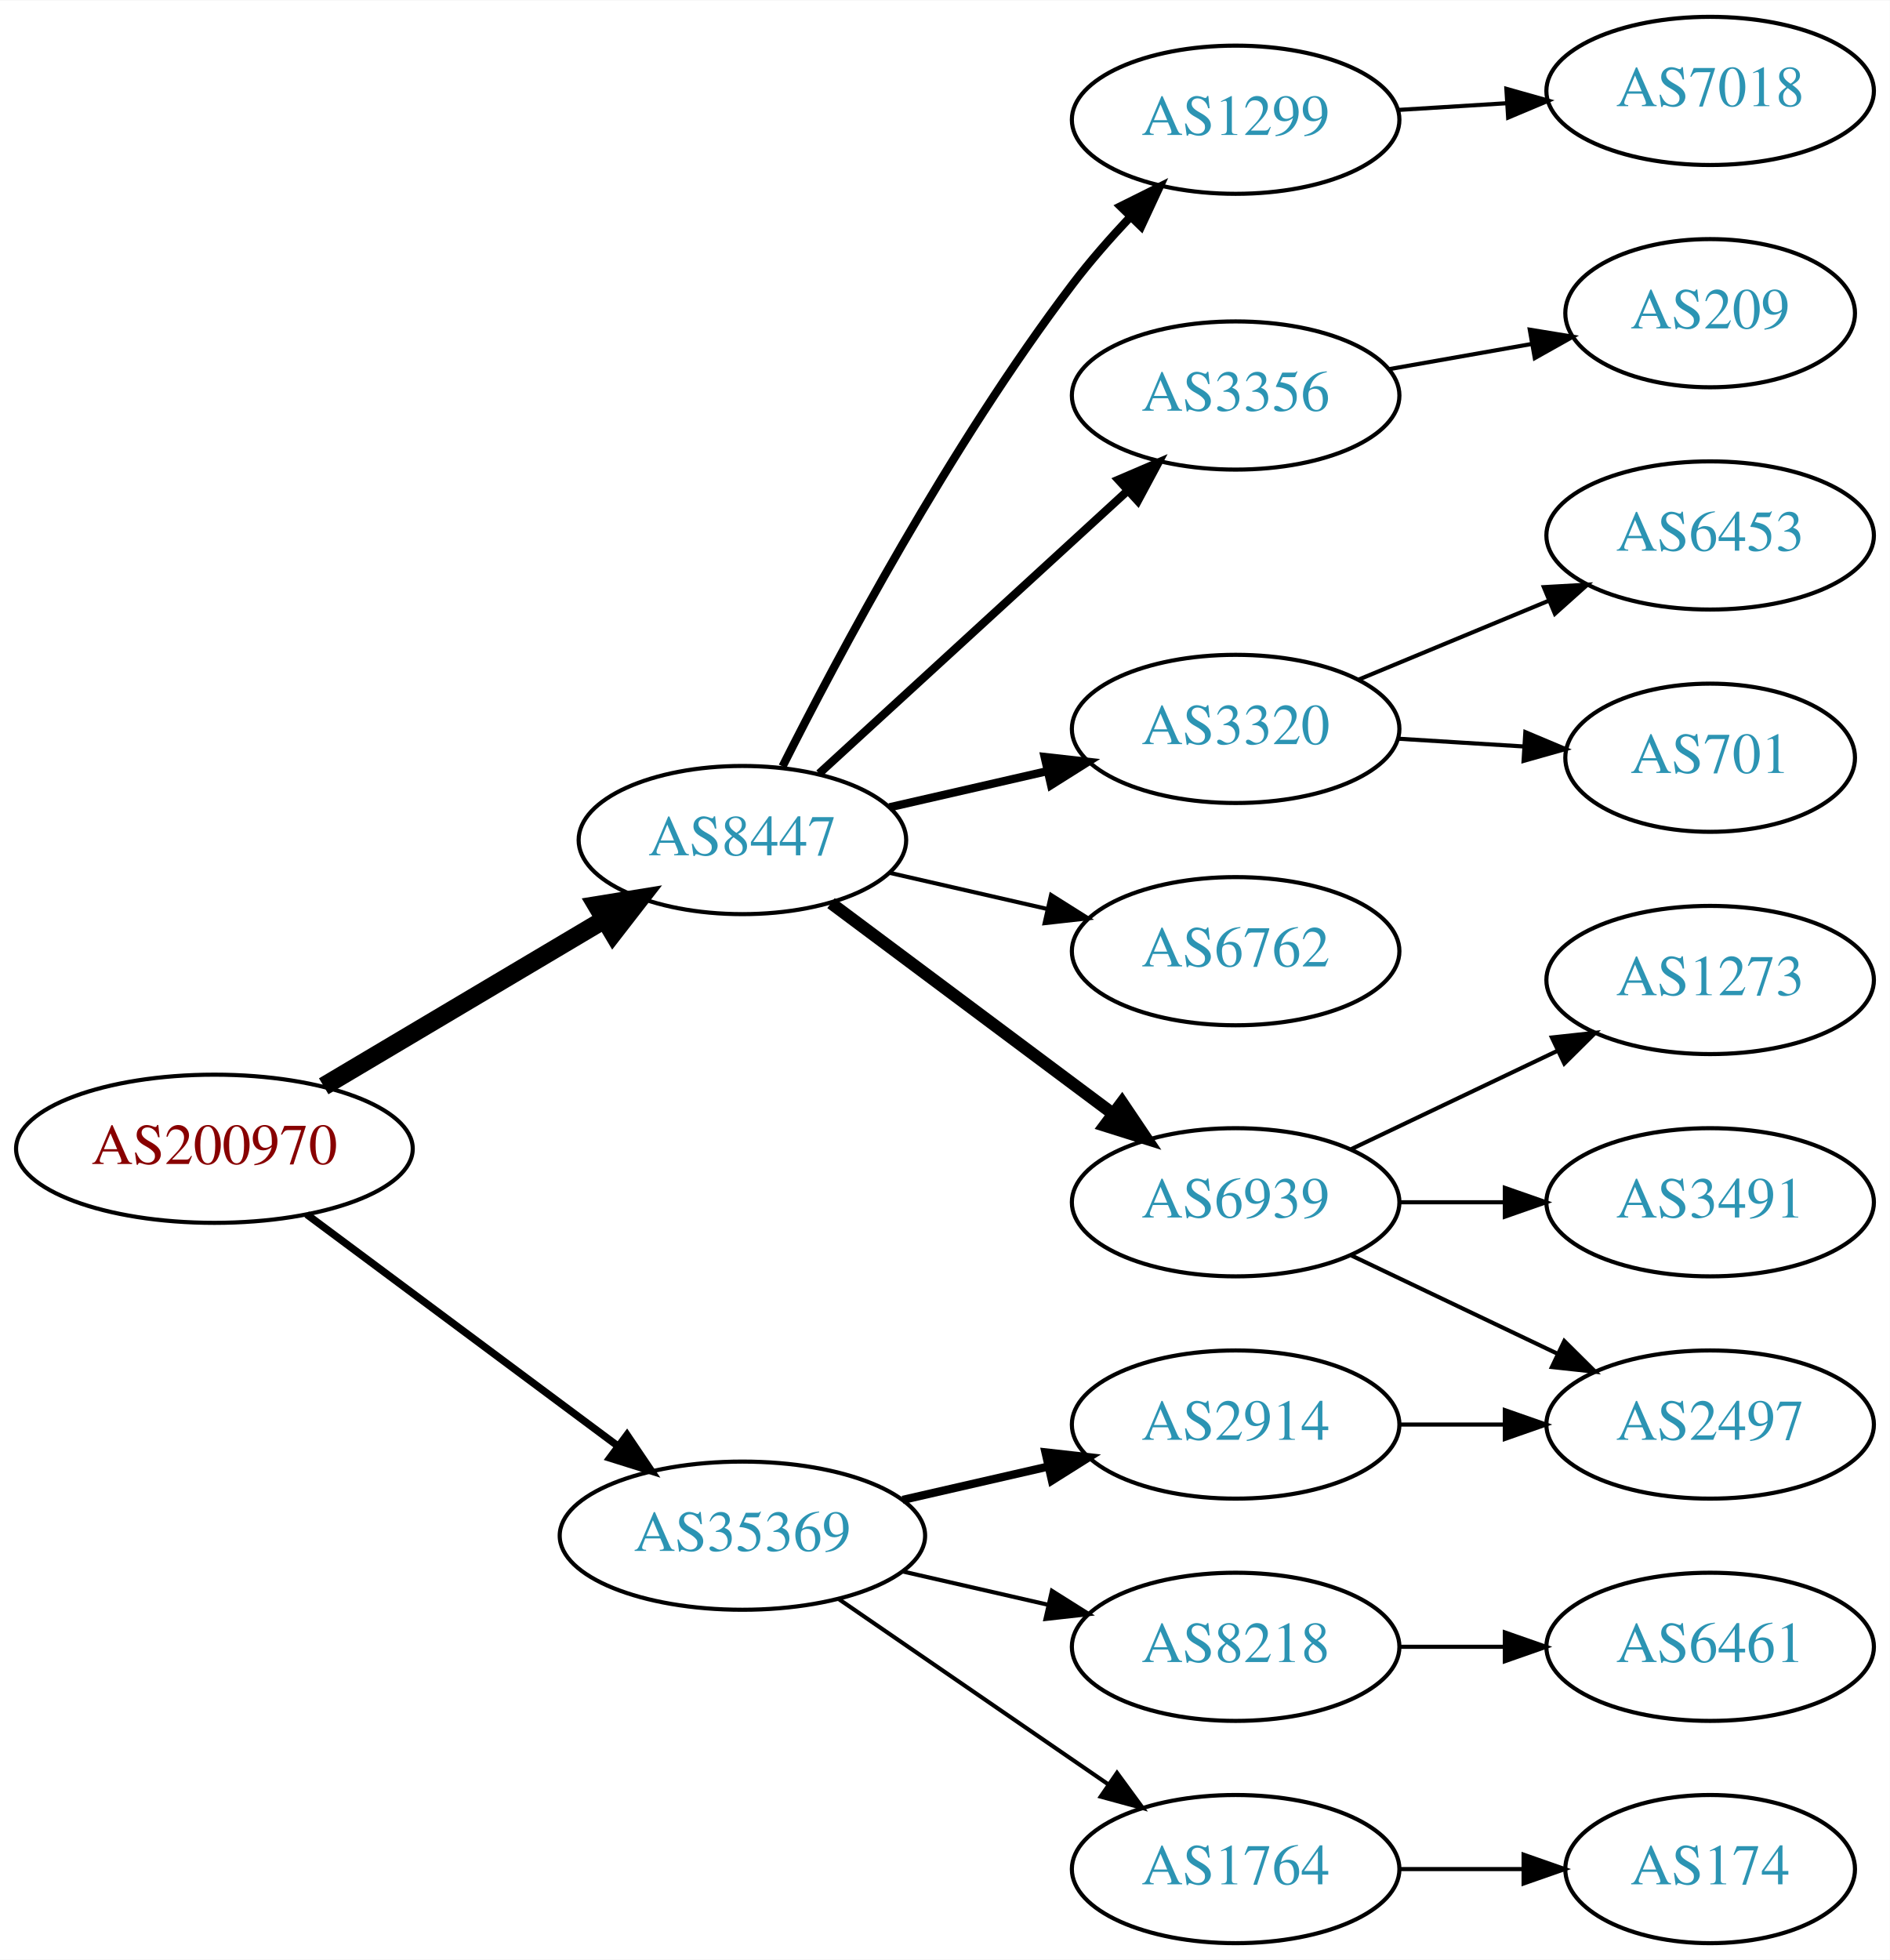
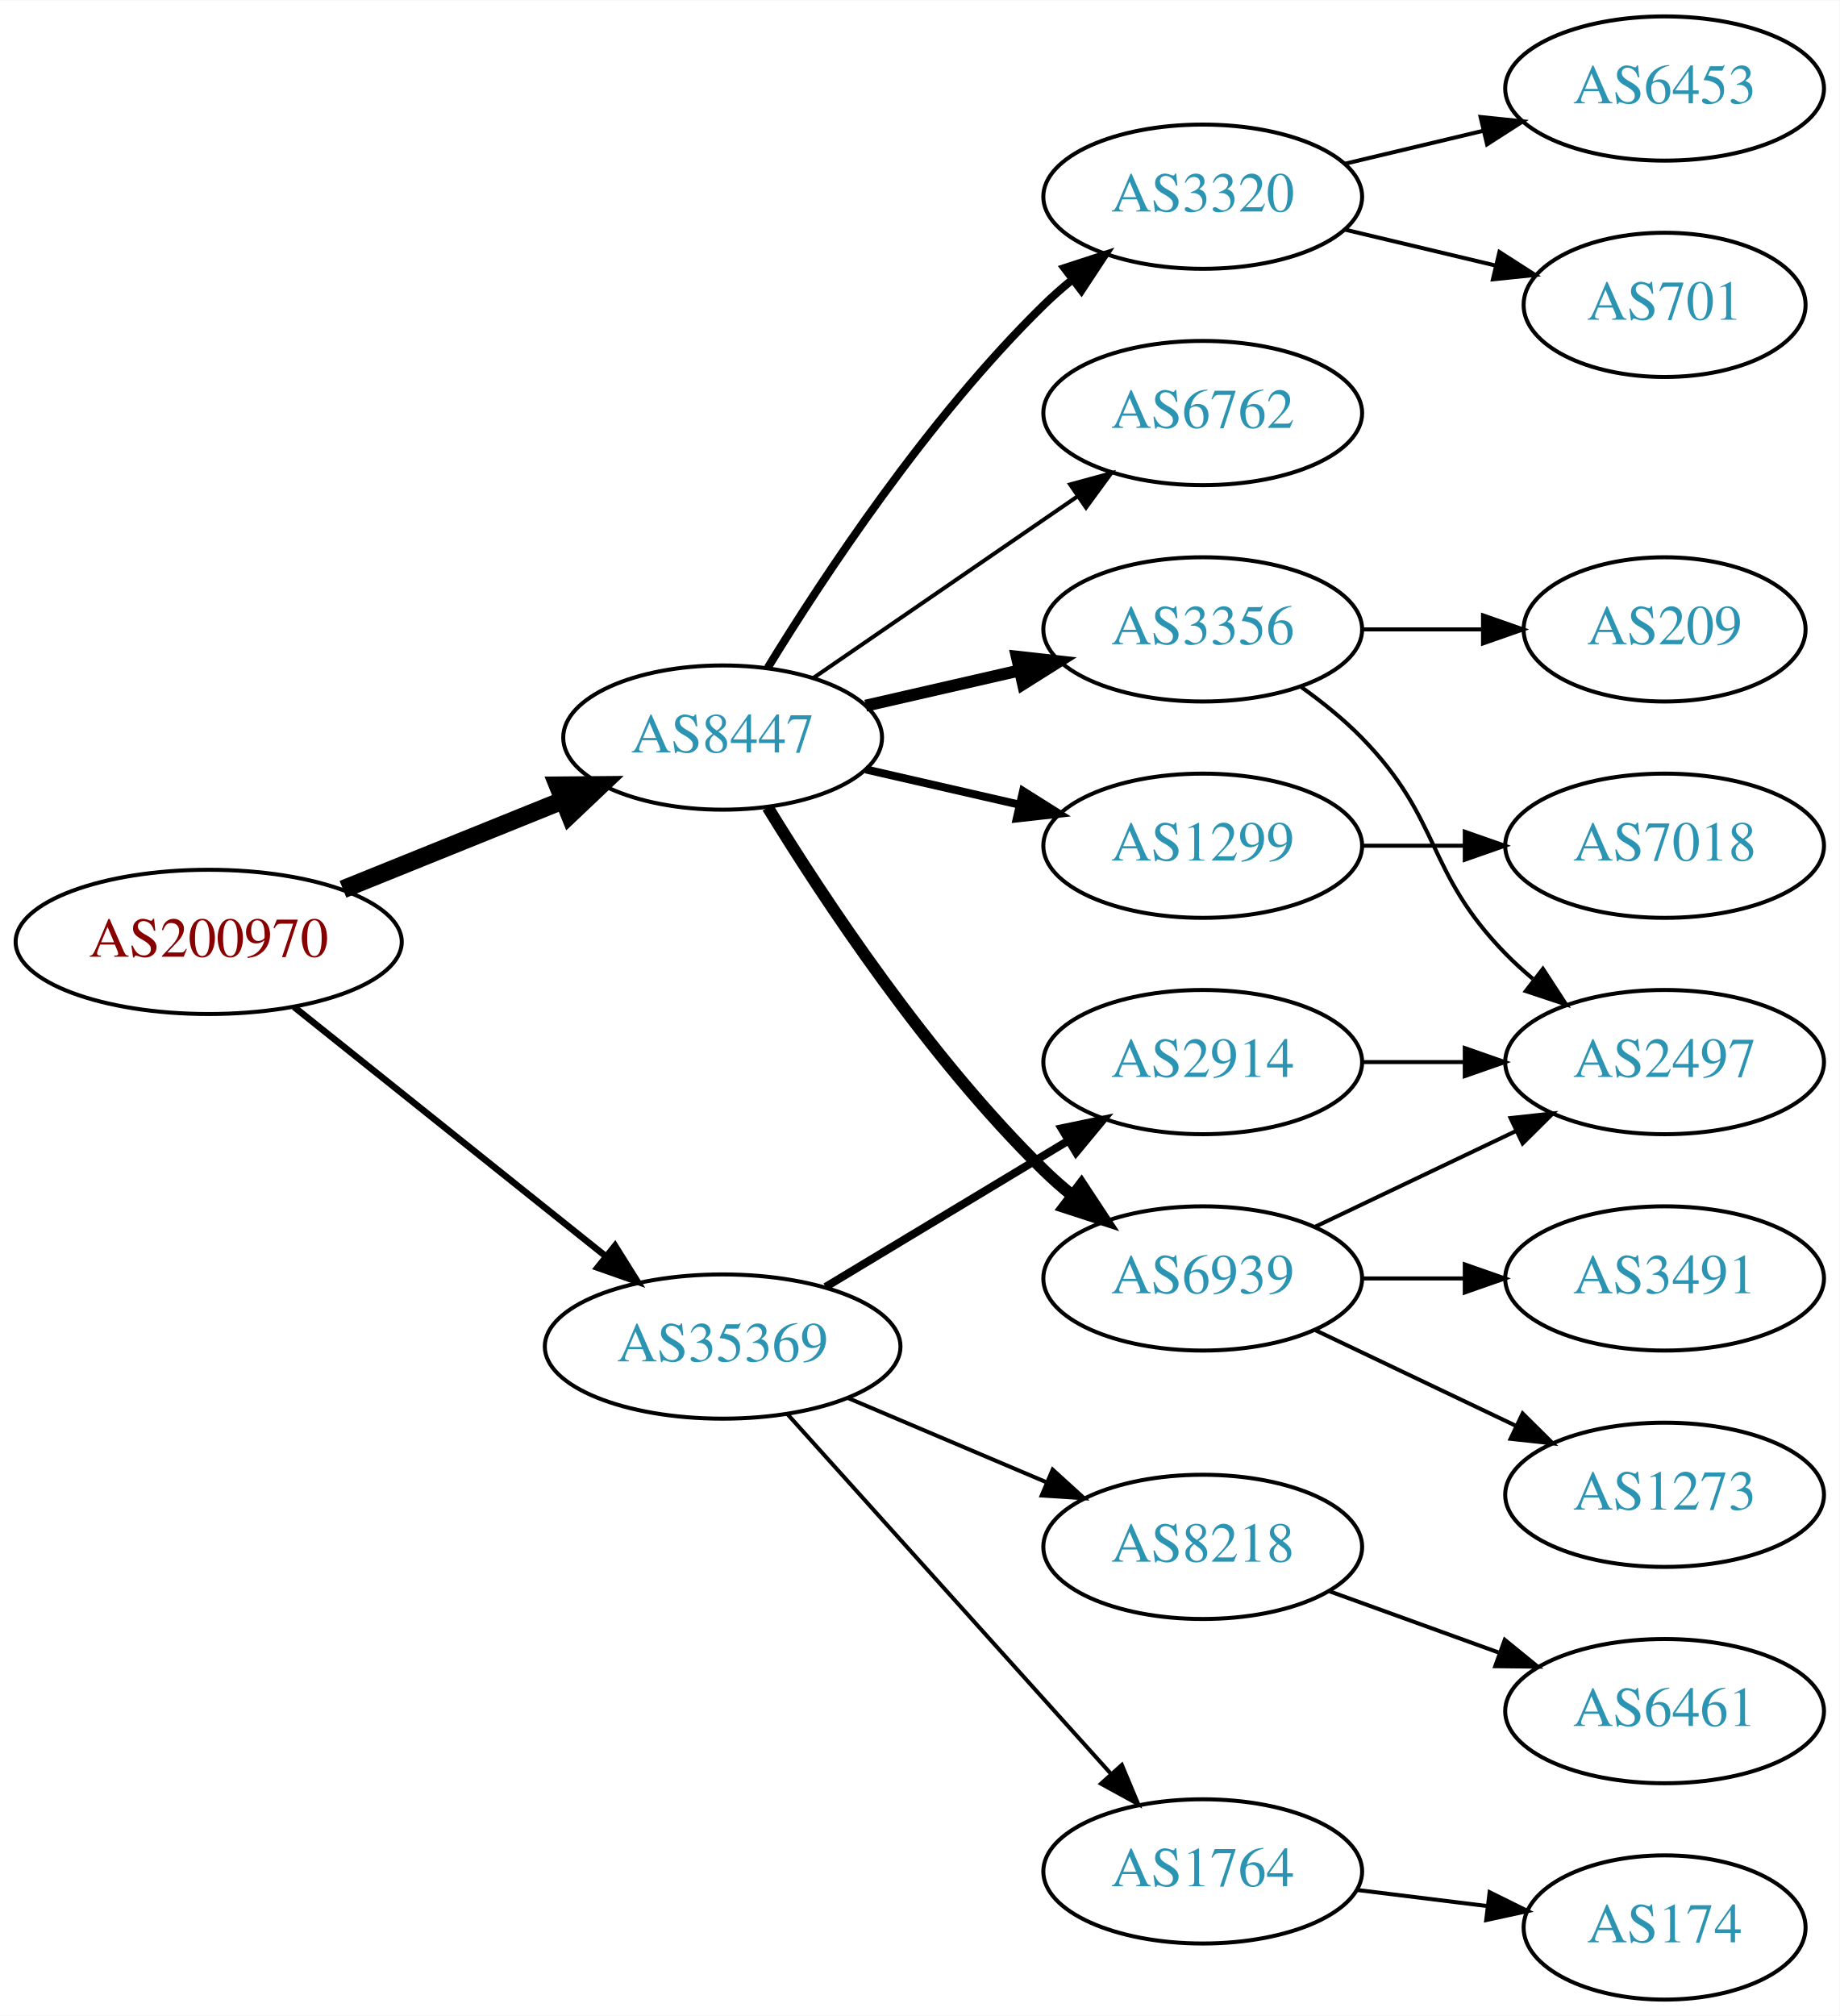
- <svg xmlns="http://www.w3.org/2000/svg" xmlns:xlink="http://www.w3.org/1999/xlink" width="459pt" height="476pt" viewBox="0.00 0.00 459.17 476.00">
-   <g id="graph0" class="graph" transform="scale(1 1) rotate(0) translate(4 472)">
-     <polygon fill="white" stroke="none" points="-4,4 -4,-472 455.17,-472 455.17,4 -4,4" />
+ <svg xmlns="http://www.w3.org/2000/svg" xmlns:xlink="http://www.w3.org/1999/xlink" width="459pt" height="503pt" viewBox="0.00 0.00 459.17 503.00">
+   <g id="graph0" class="graph" transform="scale(1 1) rotate(0) translate(4 499)">
+     <polygon fill="white" stroke="none" points="-4,4 -4,-499 455.17,-499 455.17,4 -4,4" />
    <g id="node1" class="node">
      <g id="a_node1">
        <a xlink:href="/asn/200970" xlink:title="AS200970 ~ Riepert Informationstechnologie OG [AT]">
-           <ellipse fill="#ffffff" stroke="black" cx="48.096" cy="-193" rx="48.192" ry="18" />
-           <text text-anchor="middle" x="48.096" y="-189.3" font-family="Times,serif" font-size="14.00" fill="#880000">AS200970</text>
+           <ellipse fill="#ffffff" stroke="black" cx="48.096" cy="-264" rx="48.192" ry="18" />
+           <text text-anchor="middle" x="48.096" y="-260.3" font-family="Times,serif" font-size="14.00" fill="#880000">AS200970</text>
        </a>
      </g>
    </g>
    <g id="node2" class="node">
      <g id="a_node2">
        <a xlink:href="/asn/8447" xlink:title="AS8447 ~ A1 Telekom Austria AG [AT]">
-           <ellipse fill="#ffffff" stroke="black" cx="176.388" cy="-268" rx="39.794" ry="18" />
-           <text text-anchor="middle" x="176.388" y="-264.3" font-family="Times,serif" font-size="14.00" fill="#2c94b3">AS8447</text>
+           <ellipse fill="#ffffff" stroke="black" cx="176.388" cy="-315" rx="39.794" ry="18" />
+           <text text-anchor="middle" x="176.388" y="-311.3" font-family="Times,serif" font-size="14.00" fill="#2c94b3">AS8447</text>
        </a>
      </g>
    </g>
    <g id="edge1" class="edge">
-       <path fill="none" stroke="black" stroke-width="4.5" d="M74.653,-208.177C94.329,-219.863 121.662,-236.095 142.892,-248.702" />
-       <polygon fill="black" stroke="black" stroke-width="4.5" points="140.969,-252.139 151.577,-253.86 144.99,-245.368 140.969,-252.139" />
+       <path fill="none" stroke="black" stroke-width="4.5" d="M81.619,-277.134C98.392,-283.907 118.968,-292.216 136.568,-299.324" />
+       <polygon fill="black" stroke="black" stroke-width="4.5" points="135.25,-303.038 145.997,-303.131 138.199,-295.736 135.25,-303.038" />
    </g>
    <g id="node3" class="node">
      <g id="a_node3">
        <a xlink:href="/asn/35369" xlink:title="AS35369 ~ LINZAG-TELEKOM-AS [AT]">
-           <ellipse fill="#ffffff" stroke="black" cx="176.388" cy="-99" rx="44.393" ry="18" />
-           <text text-anchor="middle" x="176.388" y="-95.3" font-family="Times,serif" font-size="14.00" fill="#2c94b3">AS35369</text>
+           <ellipse fill="#ffffff" stroke="black" cx="176.388" cy="-163" rx="44.393" ry="18" />
+           <text text-anchor="middle" x="176.388" y="-159.3" font-family="Times,serif" font-size="14.00" fill="#2c94b3">AS35369</text>
        </a>
      </g>
    </g>
    <g id="edge2" class="edge">
-       <path fill="none" stroke="black" stroke-width="1.8" d="M70.519,-177.054C91.328,-161.566 123.078,-137.934 146.192,-120.731" />
-       <polygon fill="black" stroke="black" stroke-width="1.8" points="148.348,-123.489 154.28,-114.71 144.169,-117.873 148.348,-123.489" />
+       <path fill="none" stroke="black" stroke-width="1.636" d="M69.387,-247.773C90.469,-230.913 123.617,-204.403 147.228,-185.52" />
+       <polygon fill="black" stroke="black" stroke-width="1.636" points="149.523,-188.166 155.147,-179.187 145.151,-182.699 149.523,-188.166" />
    </g>
    <g id="node4" class="node">
      <g id="a_node4">
-         <a xlink:href="/asn/6762" xlink:title="AS6762 ~ TELECOM ITALIA SPARKLE S.p.A. [IT]">
-           <ellipse fill="#ffffff" stroke="black" cx="296.23" cy="-241" rx="39.794" ry="18" />
-           <text text-anchor="middle" x="296.23" y="-237.3" font-family="Times,serif" font-size="14.00" fill="#2c94b3">AS6762</text>
+         <a xlink:href="/asn/3320" xlink:title="AS3320 ~ DTAG [DE]">
+           <ellipse fill="#ffffff" stroke="black" cx="296.23" cy="-450" rx="39.794" ry="18" />
+           <text text-anchor="middle" x="296.23" y="-446.3" font-family="Times,serif" font-size="14.00" fill="#2c94b3">AS3320</text>
        </a>
      </g>
    </g>
    <g id="edge3" class="edge">
-       <path fill="none" stroke="black" d="M212.107,-260.045C224.107,-257.296 237.728,-254.175 250.42,-251.267" />
-       <polygon fill="black" stroke="black" points="251.386,-254.636 260.352,-248.991 249.823,-247.813 251.386,-254.636" />
+       <path fill="none" stroke="black" stroke-width="2" d="M187.653,-332.44C201.462,-354.991 227.651,-394.722 256.584,-423 258.724,-425.092 261.041,-427.137 263.441,-429.106" />
+       <polygon fill="black" stroke="black" stroke-width="2" points="261.708,-432.185 271.782,-435.464 265.951,-426.618 261.708,-432.185" />
    </g>
    <g id="node5" class="node">
      <g id="a_node5">
+         <a xlink:href="/asn/6762" xlink:title="AS6762 ~ TELECOM ITALIA SPARKLE S.p.A. [IT]">
+           <ellipse fill="#ffffff" stroke="black" cx="296.23" cy="-396" rx="39.794" ry="18" />
+           <text text-anchor="middle" x="296.23" y="-392.3" font-family="Times,serif" font-size="14.00" fill="#2c94b3">AS6762</text>
+         </a>
+       </g>
+     </g>
+     <g id="edge4" class="edge">
+       <path fill="none" stroke="black" d="M199.002,-329.857C217.49,-342.565 244.304,-360.995 264.934,-375.175" />
+       <polygon fill="black" stroke="black" points="263.13,-378.183 273.354,-380.963 267.096,-372.414 263.13,-378.183" />
+     </g>
+     <g id="node6" class="node">
+       <g id="a_node6">
+         <a xlink:href="/asn/3356" xlink:title="AS3356 ~ Level 3 Parent, LLC [US]">
+           <ellipse fill="#ffffff" stroke="black" cx="296.23" cy="-342" rx="39.794" ry="18" />
+           <text text-anchor="middle" x="296.23" y="-338.3" font-family="Times,serif" font-size="14.00" fill="#2c94b3">AS3356</text>
+         </a>
+       </g>
+     </g>
+     <g id="edge5" class="edge">
+       <path fill="none" stroke="black" stroke-width="3" d="M212.107,-322.955C224.107,-325.704 237.728,-328.825 250.42,-331.733" />
+       <polygon fill="black" stroke="black" stroke-width="3" points="249.823,-335.187 260.352,-334.009 251.386,-328.364 249.823,-335.187" />
+     </g>
+     <g id="node7" class="node">
+       <g id="a_node7">
+         <a xlink:href="/asn/1299" xlink:title="AS1299 ~ Telia Carrier [EU]">
+           <ellipse fill="#ffffff" stroke="black" cx="296.23" cy="-288" rx="39.794" ry="18" />
+           <text text-anchor="middle" x="296.23" y="-284.3" font-family="Times,serif" font-size="14.00" fill="#2c94b3">AS1299</text>
+         </a>
+       </g>
+     </g>
+     <g id="edge6" class="edge">
+       <path fill="none" stroke="black" stroke-width="2" d="M212.107,-307.045C224.107,-304.296 237.728,-301.175 250.42,-298.267" />
+       <polygon fill="black" stroke="black" stroke-width="2" points="251.386,-301.636 260.352,-295.991 249.823,-294.813 251.386,-301.636" />
+     </g>
+     <g id="node8" class="node">
+       <g id="a_node8">
        <a xlink:href="/asn/6939" xlink:title="AS6939 ~ Hurricane Electric LLC [US]">
          <ellipse fill="#ffffff" stroke="black" cx="296.23" cy="-180" rx="39.794" ry="18" />
          <text text-anchor="middle" x="296.23" y="-176.3" font-family="Times,serif" font-size="14.00" fill="#2c94b3">AS6939</text>
        </a>
      </g>
    </g>
-     <g id="edge4" class="edge">
-       <path fill="none" stroke="black" stroke-width="3" d="M197.914,-252.672C216.892,-238.499 245.283,-217.298 266.508,-201.448" />
-       <polygon fill="black" stroke="black" stroke-width="3" points="268.625,-204.236 274.543,-195.448 264.437,-198.627 268.625,-204.236" />
-     </g>
-     <g id="node6" class="node">
-       <g id="a_node6">
-         <a xlink:href="/asn/1299" xlink:title="AS1299 ~ Telia Carrier [EU]">
-           <ellipse fill="#ffffff" stroke="black" cx="296.23" cy="-443" rx="39.794" ry="18" />
-           <text text-anchor="middle" x="296.23" y="-439.3" font-family="Times,serif" font-size="14.00" fill="#2c94b3">AS1299</text>
-         </a>
-       </g>
-     </g>
-     <g id="edge5" class="edge">
-       <path fill="none" stroke="black" stroke-width="2" d="M186.139,-285.885C199.568,-312.562 226.844,-363.827 256.584,-403 260.82,-408.581 265.76,-414.211 270.664,-419.415" />
-       <polygon fill="black" stroke="black" stroke-width="2" points="268.254,-421.957 277.738,-426.679 273.269,-417.073 268.254,-421.957" />
-     </g>
-     <g id="node7" class="node">
-       <g id="a_node7">
-         <a xlink:href="/asn/3356" xlink:title="AS3356 ~ Level 3 Parent, LLC [US]">
-           <ellipse fill="#ffffff" stroke="black" cx="296.23" cy="-376" rx="39.794" ry="18" />
-           <text text-anchor="middle" x="296.23" y="-372.3" font-family="Times,serif" font-size="14.00" fill="#2c94b3">AS3356</text>
-         </a>
-       </g>
-     </g>
-     <g id="edge6" class="edge">
-       <path fill="none" stroke="black" stroke-width="2" d="M195.03,-284.169C214.902,-302.382 247.365,-332.133 269.934,-352.817" />
-       <polygon fill="black" stroke="black" stroke-width="2" points="267.73,-355.545 277.467,-359.721 272.46,-350.384 267.73,-355.545" />
-     </g>
-     <g id="node8" class="node">
-       <g id="a_node8">
-         <a xlink:href="/asn/3320" xlink:title="AS3320 ~ DTAG [DE]">
-           <ellipse fill="#ffffff" stroke="black" cx="296.23" cy="-295" rx="39.794" ry="18" />
-           <text text-anchor="middle" x="296.23" y="-291.3" font-family="Times,serif" font-size="14.00" fill="#2c94b3">AS3320</text>
-         </a>
-       </g>
-     </g>
    <g id="edge7" class="edge">
-       <path fill="none" stroke="black" stroke-width="2" d="M212.107,-275.955C224.107,-278.704 237.728,-281.825 250.42,-284.733" />
-       <polygon fill="black" stroke="black" stroke-width="2" points="249.823,-288.187 260.352,-287.009 251.386,-281.364 249.823,-288.187" />
+       <path fill="none" stroke="black" stroke-width="3" d="M187.653,-297.56C201.462,-275.009 227.651,-235.278 256.584,-207 258.724,-204.908 261.041,-202.863 263.441,-200.894" />
+       <polygon fill="black" stroke="black" stroke-width="3" points="265.951,-203.382 271.782,-194.536 261.708,-197.815 265.951,-203.382" />
    </g>
    <g id="node16" class="node">
      <g id="a_node16">
        <a xlink:href="/asn/8218" xlink:title="AS8218 ~ legacy Neotelecoms [FR]">
-           <ellipse fill="#ffffff" stroke="black" cx="296.23" cy="-72" rx="39.794" ry="18" />
-           <text text-anchor="middle" x="296.23" y="-68.3" font-family="Times,serif" font-size="14.00" fill="#2c94b3">AS8218</text>
-         </a>
-       </g>
-     </g>
-     <g id="edge15" class="edge">
-       <path fill="none" stroke="black" d="M215.322,-90.308C226.563,-87.733 238.976,-84.889 250.599,-82.226" />
-       <polygon fill="black" stroke="black" points="251.595,-85.588 260.56,-79.944 250.031,-78.765 251.595,-85.588" />
+           <ellipse fill="#ffffff" stroke="black" cx="296.23" cy="-113" rx="39.794" ry="18" />
+           <text text-anchor="middle" x="296.23" y="-109.3" font-family="Times,serif" font-size="14.00" fill="#2c94b3">AS8218</text>
+         </a>
+       </g>
+     </g>
+     <g id="edge16" class="edge">
+       <path fill="none" stroke="black" d="M207.735,-150.124C222.757,-143.75 241.049,-135.989 257.016,-129.214" />
+       <polygon fill="black" stroke="black" points="258.769,-132.272 266.607,-125.144 256.035,-125.828 258.769,-132.272" />
    </g>
    <g id="node17" class="node">
      <g id="a_node17">
        <a xlink:href="/asn/2914" xlink:title="AS2914 ~ NTT America, Inc. [US]">
-           <ellipse fill="#ffffff" stroke="black" cx="296.23" cy="-126" rx="39.794" ry="18" />
-           <text text-anchor="middle" x="296.23" y="-122.3" font-family="Times,serif" font-size="14.00" fill="#2c94b3">AS2914</text>
-         </a>
-       </g>
-     </g>
-     <g id="edge16" class="edge">
-       <path fill="none" stroke="black" stroke-width="2" d="M215.322,-107.692C226.563,-110.267 238.976,-113.111 250.599,-115.774" />
-       <polygon fill="black" stroke="black" stroke-width="2" points="250.031,-119.235 260.56,-118.057 251.595,-112.412 250.031,-119.235" />
+           <ellipse fill="#ffffff" stroke="black" cx="296.23" cy="-234" rx="39.794" ry="18" />
+           <text text-anchor="middle" x="296.23" y="-230.3" font-family="Times,serif" font-size="14.00" fill="#2c94b3">AS2914</text>
+         </a>
+       </g>
+     </g>
+     <g id="edge17" class="edge">
+       <path fill="none" stroke="black" stroke-width="2" d="M202.091,-177.884C219.687,-188.485 243.513,-202.84 262.661,-214.377" />
+       <polygon fill="black" stroke="black" stroke-width="2" points="260.992,-217.458 271.364,-219.621 264.605,-211.462 260.992,-217.458" />
    </g>
    <g id="node18" class="node">
      <g id="a_node18">
        <a xlink:href="/asn/1764" xlink:title="AS1764 ~ NEXTLAYER-AS [AT]">
-           <ellipse fill="#ffffff" stroke="black" cx="296.23" cy="-18" rx="39.794" ry="18" />
-           <text text-anchor="middle" x="296.23" y="-14.3" font-family="Times,serif" font-size="14.00" fill="#2c94b3">AS1764</text>
-         </a>
-       </g>
-     </g>
-     <g id="edge17" class="edge">
-       <path fill="none" stroke="black" d="M199.83,-83.574C218.412,-70.802 244.972,-52.545 265.352,-38.537" />
-       <polygon fill="black" stroke="black" points="267.408,-41.371 273.666,-32.822 263.443,-35.602 267.408,-41.371" />
+           <ellipse fill="#ffffff" stroke="black" cx="296.23" cy="-32" rx="39.794" ry="18" />
+           <text text-anchor="middle" x="296.23" y="-28.3" font-family="Times,serif" font-size="14.00" fill="#2c94b3">AS1764</text>
+         </a>
+       </g>
+     </g>
+     <g id="edge18" class="edge">
+       <path fill="none" stroke="black" d="M192.552,-146.142C213.058,-123.347 249.763,-82.544 273.281,-56.4" />
+       <polygon fill="black" stroke="black" points="276.038,-58.568 280.124,-48.793 270.834,-53.887 276.038,-58.568" />
    </g>
    <g id="node9" class="node">
      <g id="a_node9">
+         <a xlink:href="/asn/6453" xlink:title="AS6453 ~ TATA COMMUNICATIONS (AMERICA) INC [US]">
+           <ellipse fill="#ffffff" stroke="black" cx="411.523" cy="-477" rx="39.794" ry="18" />
+           <text text-anchor="middle" x="411.523" y="-473.3" font-family="Times,serif" font-size="14.00" fill="#2c94b3">AS6453</text>
+         </a>
+       </g>
+     </g>
+     <g id="edge8" class="edge">
+       <path fill="none" stroke="black" d="M331.837,-458.248C342.709,-460.838 354.863,-463.735 366.305,-466.462" />
+       <polygon fill="black" stroke="black" points="365.589,-469.889 376.128,-468.803 367.212,-463.08 365.589,-469.889" />
+     </g>
+     <g id="node10" class="node">
+       <g id="a_node10">
+         <a xlink:href="/asn/701" xlink:title="AS701 ~ UUNET [US]">
+           <ellipse fill="#ffffff" stroke="black" cx="411.523" cy="-423" rx="35.194" ry="18" />
+           <text text-anchor="middle" x="411.523" y="-419.3" font-family="Times,serif" font-size="14.00" fill="#2c94b3">AS701</text>
+         </a>
+       </g>
+     </g>
+     <g id="edge9" class="edge">
+       <path fill="none" stroke="black" d="M331.837,-441.752C343.632,-438.942 356.937,-435.771 369.204,-432.847" />
+       <polygon fill="black" stroke="black" points="370.293,-436.186 379.209,-430.463 368.67,-429.376 370.293,-436.186" />
+     </g>
+     <g id="node11" class="node">
+       <g id="a_node11">
+         <a xlink:href="/asn/209" xlink:title="AS209 ~ CenturyLink Communications, LLC [US]">
+           <ellipse fill="#ffffff" stroke="black" cx="411.523" cy="-342" rx="35.194" ry="18" />
+           <text text-anchor="middle" x="411.523" y="-338.3" font-family="Times,serif" font-size="14.00" fill="#2c94b3">AS209</text>
+         </a>
+       </g>
+     </g>
+     <g id="edge10" class="edge">
+       <path fill="none" stroke="black" d="M335.902,-342C345.608,-342 356.098,-342 366.061,-342" />
+       <polygon fill="black" stroke="black" points="366.198,-345.5 376.198,-342 366.198,-338.5 366.198,-345.5" />
+     </g>
+     <g id="node12" class="node">
+       <g id="a_node12">
+         <a xlink:href="/asn/2497" xlink:title="AS2497 ~ Internet Initiative Japan Inc. [JP]">
+           <ellipse fill="#ffffff" stroke="black" cx="411.523" cy="-234" rx="39.794" ry="18" />
+           <text text-anchor="middle" x="411.523" y="-230.3" font-family="Times,serif" font-size="14.00" fill="#2c94b3">AS2497</text>
+         </a>
+       </g>
+     </g>
+     <g id="edge11" class="edge">
+       <path fill="none" stroke="black" d="M320.824,-327.611C326.08,-323.852 331.412,-319.563 335.877,-315 356.049,-294.383 351.704,-281.617 371.877,-261 373.969,-258.861 376.253,-256.782 378.63,-254.79" />
+       <polygon fill="black" stroke="black" points="381.148,-257.268 386.929,-248.389 376.873,-251.725 381.148,-257.268" />
+     </g>
+     <g id="node15" class="node">
+       <g id="a_node15">
+         <a xlink:href="/asn/7018" xlink:title="AS7018 ~ AT&amp;T Services, Inc. [US]">
+           <ellipse fill="#ffffff" stroke="black" cx="411.523" cy="-288" rx="39.794" ry="18" />
+           <text text-anchor="middle" x="411.523" y="-284.3" font-family="Times,serif" font-size="14.00" fill="#2c94b3">AS7018</text>
+         </a>
+       </g>
+     </g>
+     <g id="edge15" class="edge">
+       <path fill="none" stroke="black" d="M335.902,-288C344.105,-288 352.869,-288 361.401,-288" />
+       <polygon fill="black" stroke="black" points="361.641,-291.5 371.641,-288 361.641,-284.5 361.641,-291.5" />
+     </g>
+     <g id="edge12" class="edge">
+       <path fill="none" stroke="black" d="M324.367,-192.934C339.361,-200.081 358.182,-209.052 374.405,-216.785" />
+       <polygon fill="black" stroke="black" points="373.075,-220.028 383.608,-221.171 376.087,-213.709 373.075,-220.028" />
+     </g>
+     <g id="node13" class="node">
+       <g id="a_node13">
        <a xlink:href="/asn/3491" xlink:title="AS3491 ~ PCCW Global, Inc. [US]">
          <ellipse fill="#ffffff" stroke="black" cx="411.523" cy="-180" rx="39.794" ry="18" />
          <text text-anchor="middle" x="411.523" y="-176.3" font-family="Times,serif" font-size="14.00" fill="#2c94b3">AS3491</text>
        </a>
      </g>
    </g>
-     <g id="edge8" class="edge">
+     <g id="edge13" class="edge">
      <path fill="none" stroke="black" d="M335.902,-180C344.105,-180 352.869,-180 361.401,-180" />
      <polygon fill="black" stroke="black" points="361.641,-183.5 371.641,-180 361.641,-176.5 361.641,-183.5" />
    </g>
-     <g id="node10" class="node">
-       <g id="a_node10">
+     <g id="node14" class="node">
+       <g id="a_node14">
        <a xlink:href="/asn/1273" xlink:title="AS1273 ~ Vodafone Group PLC [EU]">
-           <ellipse fill="#ffffff" stroke="black" cx="411.523" cy="-234" rx="39.794" ry="18" />
-           <text text-anchor="middle" x="411.523" y="-230.3" font-family="Times,serif" font-size="14.00" fill="#2c94b3">AS1273</text>
-         </a>
-       </g>
-     </g>
-     <g id="edge9" class="edge">
-       <path fill="none" stroke="black" d="M324.367,-192.934C339.361,-200.081 358.182,-209.052 374.405,-216.785" />
-       <polygon fill="black" stroke="black" points="373.075,-220.028 383.608,-221.171 376.087,-213.709 373.075,-220.028" />
-     </g>
-     <g id="node11" class="node">
-       <g id="a_node11">
-         <a xlink:href="/asn/2497" xlink:title="AS2497 ~ Internet Initiative Japan Inc. [JP]">
          <ellipse fill="#ffffff" stroke="black" cx="411.523" cy="-126" rx="39.794" ry="18" />
-           <text text-anchor="middle" x="411.523" y="-122.3" font-family="Times,serif" font-size="14.00" fill="#2c94b3">AS2497</text>
-         </a>
-       </g>
-     </g>
-     <g id="edge10" class="edge">
+           <text text-anchor="middle" x="411.523" y="-122.3" font-family="Times,serif" font-size="14.00" fill="#2c94b3">AS1273</text>
+         </a>
+       </g>
+     </g>
+     <g id="edge14" class="edge">
      <path fill="none" stroke="black" d="M324.367,-167.066C339.361,-159.919 358.182,-150.948 374.405,-143.215" />
      <polygon fill="black" stroke="black" points="376.087,-146.291 383.608,-138.829 373.075,-139.972 376.087,-146.291" />
-     </g>
-     <g id="node12" class="node">
-       <g id="a_node12">
-         <a xlink:href="/asn/7018" xlink:title="AS7018 ~ AT&amp;T Services, Inc. [US]">
-           <ellipse fill="#ffffff" stroke="black" cx="411.523" cy="-450" rx="39.794" ry="18" />
-           <text text-anchor="middle" x="411.523" y="-446.3" font-family="Times,serif" font-size="14.00" fill="#2c94b3">AS7018</text>
-         </a>
-       </g>
-     </g>
-     <g id="edge11" class="edge">
-       <path fill="none" stroke="black" d="M335.586,-445.37C344.076,-445.894 353.179,-446.457 362.013,-447.003" />
-       <polygon fill="black" stroke="black" points="362.01,-450.509 372.207,-447.633 362.442,-443.522 362.01,-450.509" />
-     </g>
-     <g id="node13" class="node">
-       <g id="a_node13">
-         <a xlink:href="/asn/209" xlink:title="AS209 ~ CenturyLink Communications, LLC [US]">
-           <ellipse fill="#ffffff" stroke="black" cx="411.523" cy="-396" rx="35.194" ry="18" />
-           <text text-anchor="middle" x="411.523" y="-392.3" font-family="Times,serif" font-size="14.00" fill="#2c94b3">AS209</text>
-         </a>
-       </g>
-     </g>
-     <g id="edge12" class="edge">
-       <path fill="none" stroke="black" d="M333.388,-382.383C344.395,-384.326 356.595,-386.48 367.982,-388.49" />
-       <polygon fill="black" stroke="black" points="367.698,-391.994 378.154,-390.286 368.915,-385.101 367.698,-391.994" />
-     </g>
-     <g id="node14" class="node">
-       <g id="a_node14">
-         <a xlink:href="/asn/701" xlink:title="AS701 ~ UUNET [US]">
-           <ellipse fill="#ffffff" stroke="black" cx="411.523" cy="-288" rx="35.194" ry="18" />
-           <text text-anchor="middle" x="411.523" y="-284.3" font-family="Times,serif" font-size="14.00" fill="#2c94b3">AS701</text>
-         </a>
-       </g>
-     </g>
-     <g id="edge13" class="edge">
-       <path fill="none" stroke="black" d="M335.586,-292.63C345.401,-292.024 356.036,-291.367 366.126,-290.743" />
-       <polygon fill="black" stroke="black" points="366.622,-294.219 376.387,-290.109 366.191,-287.233 366.622,-294.219" />
-     </g>
-     <g id="node15" class="node">
-       <g id="a_node15">
-         <a xlink:href="/asn/6453" xlink:title="AS6453 ~ TATA COMMUNICATIONS (AMERICA) INC [US]">
-           <ellipse fill="#ffffff" stroke="black" cx="411.523" cy="-342" rx="39.794" ry="18" />
-           <text text-anchor="middle" x="411.523" y="-338.3" font-family="Times,serif" font-size="14.00" fill="#2c94b3">AS6453</text>
-         </a>
-       </g>
-     </g>
-     <g id="edge14" class="edge">
-       <path fill="none" stroke="black" d="M326.112,-306.982C340.094,-312.782 357.075,-319.827 372.13,-326.072" />
-       <polygon fill="black" stroke="black" points="371.116,-329.441 381.694,-330.04 373.799,-322.975 371.116,-329.441" />
    </g>
    <g id="node19" class="node">
      <g id="a_node19">
        <a xlink:href="/asn/6461" xlink:title="AS6461 ~ Zayo Bandwidth [US]">
          <ellipse fill="#ffffff" stroke="black" cx="411.523" cy="-72" rx="39.794" ry="18" />
          <text text-anchor="middle" x="411.523" y="-68.3" font-family="Times,serif" font-size="14.00" fill="#2c94b3">AS6461</text>
        </a>
      </g>
    </g>
-     <g id="edge18" class="edge">
-       <path fill="none" stroke="black" d="M335.902,-72C344.105,-72 352.869,-72 361.401,-72" />
-       <polygon fill="black" stroke="black" points="361.641,-75.5 371.641,-72 361.641,-68.5 361.641,-75.5" />
-     </g>
    <g id="edge19" class="edge">
-       <path fill="none" stroke="black" d="M335.902,-126C344.105,-126 352.869,-126 361.401,-126" />
-       <polygon fill="black" stroke="black" points="361.641,-129.5 371.641,-126 361.641,-122.5 361.641,-129.5" />
+       <path fill="none" stroke="black" d="M327.889,-101.905C340.861,-97.21 356.155,-91.676 370.035,-86.652" />
+       <polygon fill="black" stroke="black" points="371.628,-89.798 379.84,-83.104 369.246,-83.216 371.628,-89.798" />
+     </g>
+     <g id="edge21" class="edge">
+       <path fill="none" stroke="black" d="M335.902,-234C344.105,-234 352.869,-234 361.401,-234" />
+       <polygon fill="black" stroke="black" points="361.641,-237.5 371.641,-234 361.641,-230.5 361.641,-237.5" />
    </g>
    <g id="node20" class="node">
      <g id="a_node20">
        <a xlink:href="/asn/174" xlink:title="AS174 ~ Cogent Communications [US]">
          <ellipse fill="#ffffff" stroke="black" cx="411.523" cy="-18" rx="35.194" ry="18" />
          <text text-anchor="middle" x="411.523" y="-14.3" font-family="Times,serif" font-size="14.00" fill="#2c94b3">AS174</text>
        </a>
      </g>
    </g>
    <g id="edge20" class="edge">
-       <path fill="none" stroke="black" d="M335.902,-18C345.608,-18 356.098,-18 366.061,-18" />
-       <polygon fill="black" stroke="black" points="366.198,-21.5 376.198,-18 366.198,-14.5 366.198,-21.5" />
+       <path fill="none" stroke="black" d="M334.64,-27.377C345.093,-26.085 356.537,-24.671 367.295,-23.342" />
+       <polygon fill="black" stroke="black" points="367.851,-26.8 377.346,-22.1 366.992,-19.853 367.851,-26.8" />
    </g>
  </g>
</svg>
